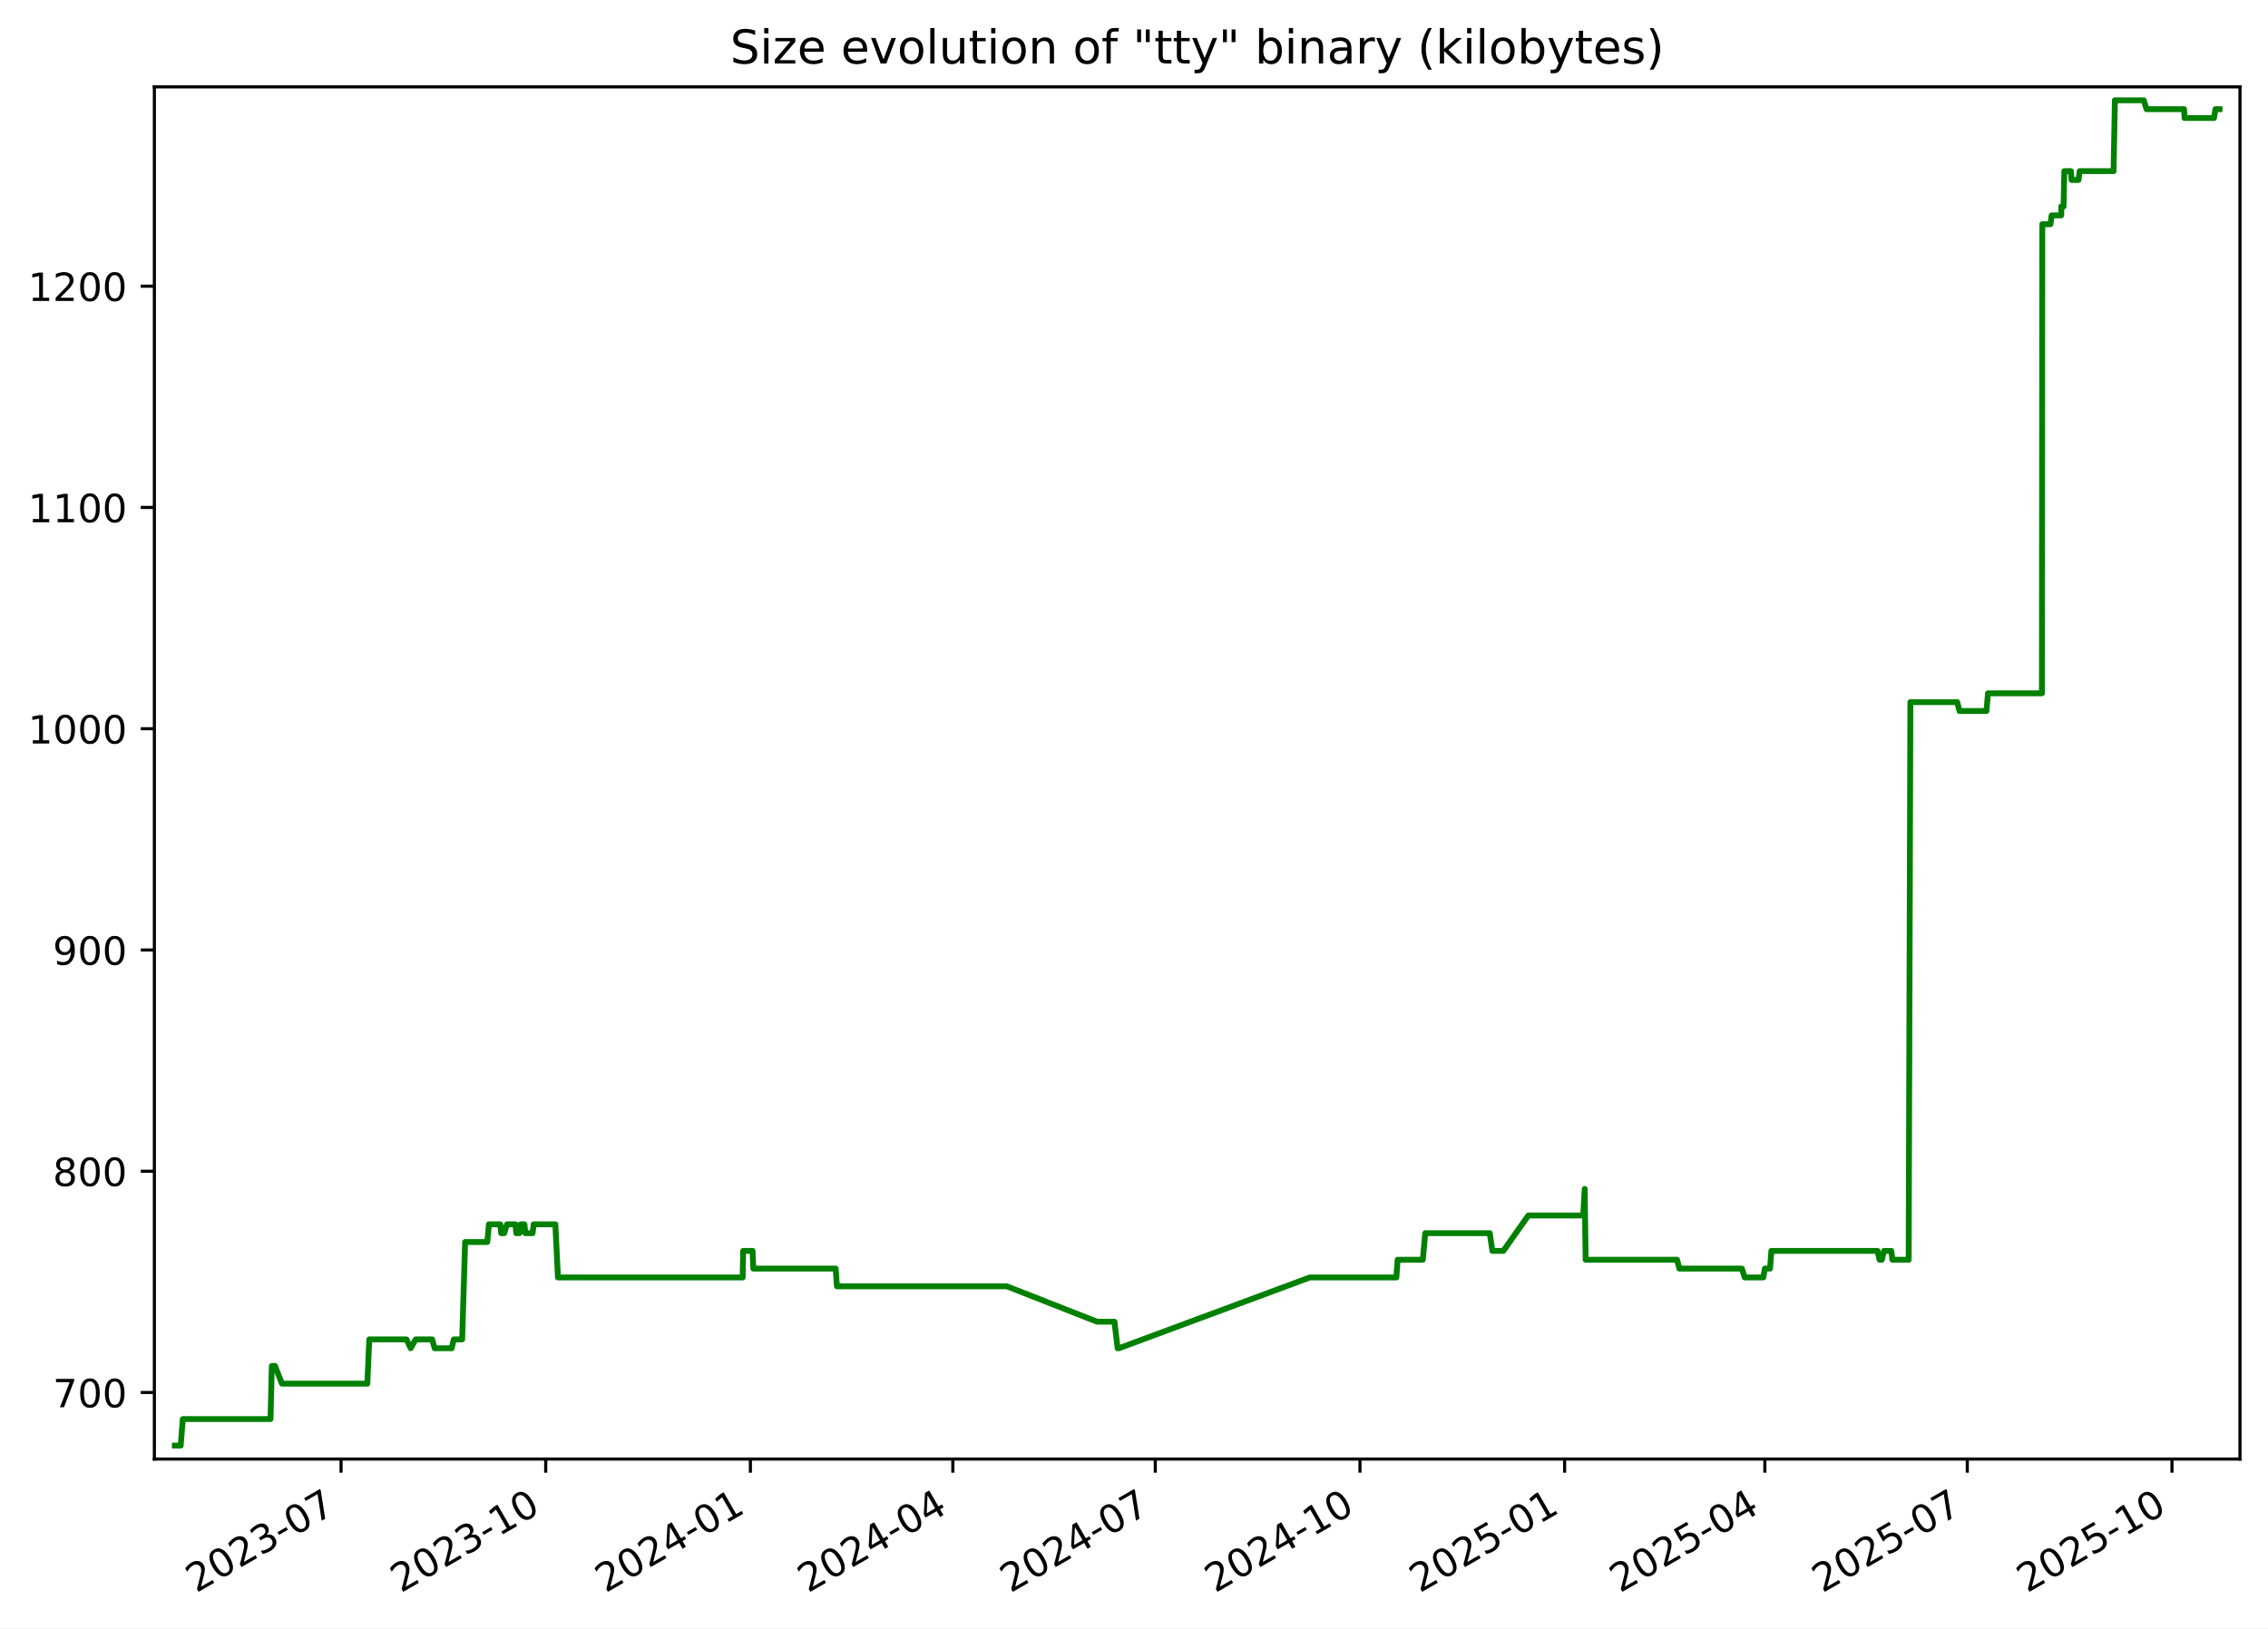
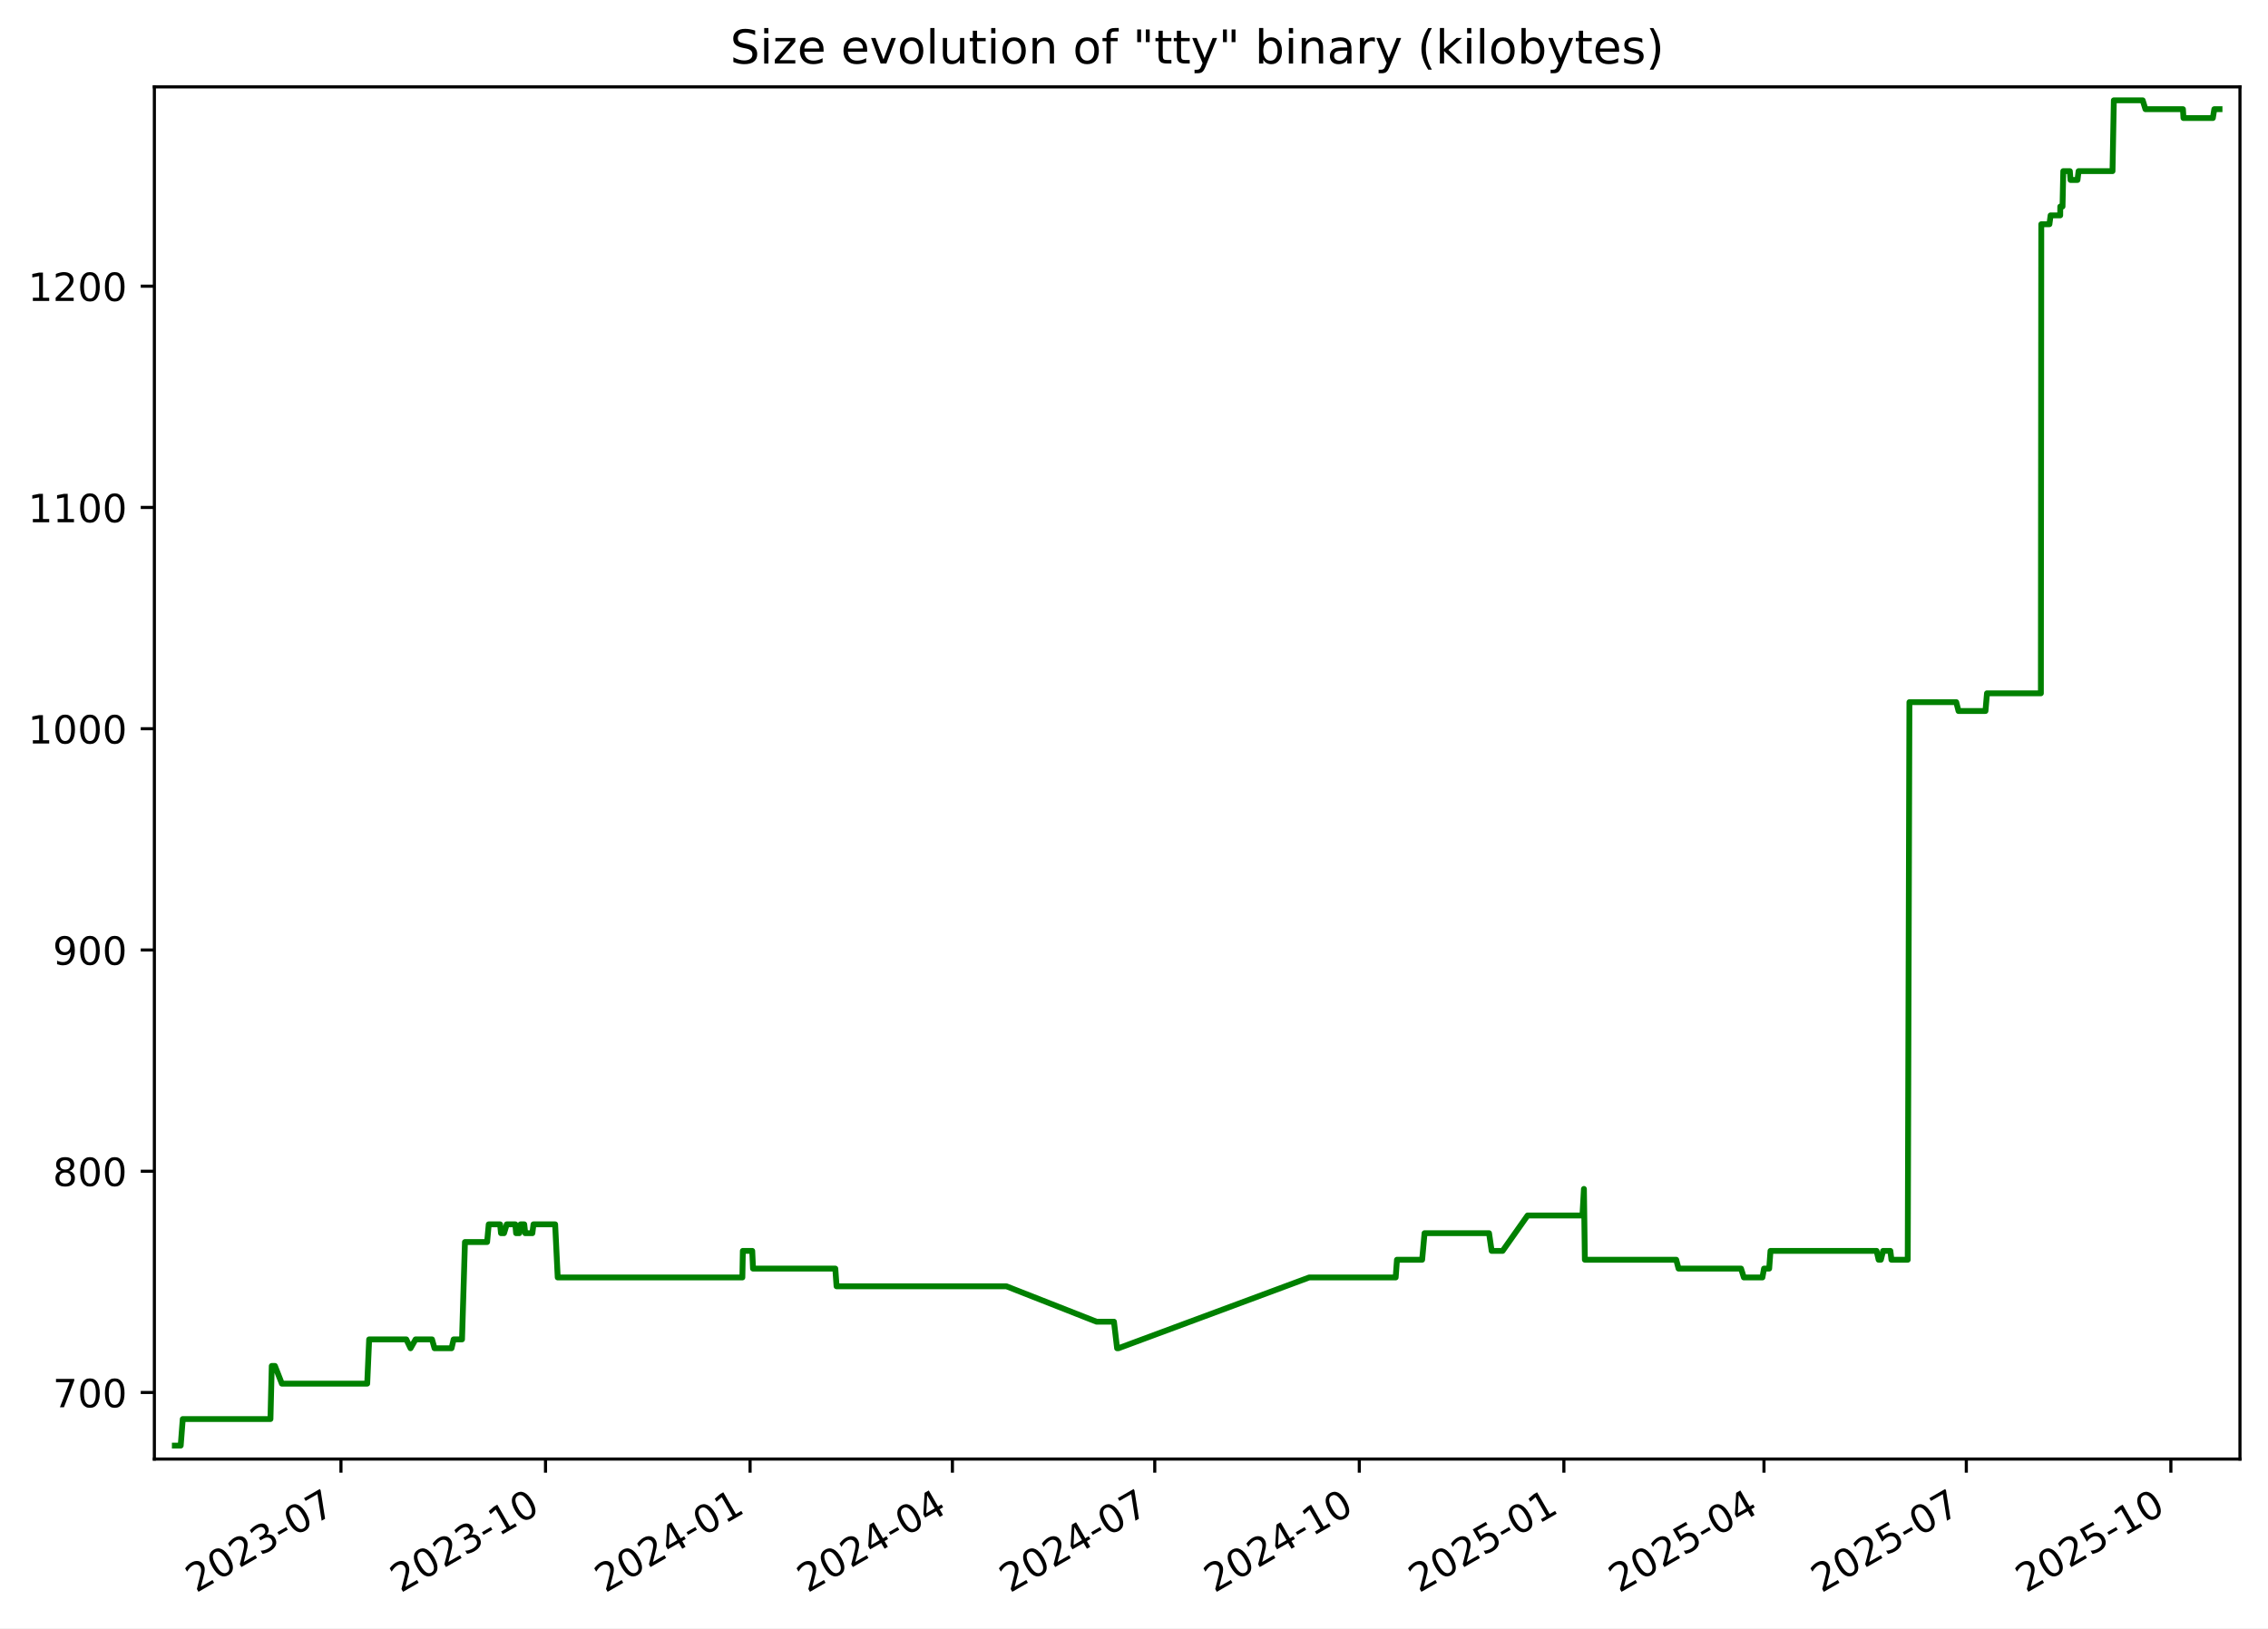
<svg xmlns="http://www.w3.org/2000/svg" xmlns:xlink="http://www.w3.org/1999/xlink" width="582.53pt" height="418.303pt" viewBox="0 0 582.53 418.303" version="1.1">
  <defs>
    <style type="text/css">*{stroke-linejoin: round; stroke-linecap: butt}</style>
  </defs>
  <g id="figure_1">
    <g id="patch_1">
      <path d="M -0 418.303  L 582.53 418.303  L 582.53 0  L -0 0  z " style="fill: #ffffff" />
    </g>
    <g id="axes_1">
      <g id="patch_2">
        <path d="M 39.65 374.83  L 575.33 374.83  L 575.33 22.318  L 39.65 22.318  z " style="fill: #ffffff" />
      </g>
      <g id="matplotlib.axis_1">
        <g id="xtick_1">
          <g id="line2d_1">
            <defs>
-               <path id="m0c0f2b92eb" d="M 0 0  L 0 3.5  " style="stroke: #000000; stroke-width: 0.8" />
+               <path id="m9898001623" d="M 0 0  L 0 3.5  " style="stroke: #000000; stroke-width: 0.8" />
            </defs>
            <g>
-               <use xlink:href="#m0c0f2b92eb" x="87.598" y="374.83" style="stroke: #000000; stroke-width: 0.8" />
+               <use xlink:href="#m9898001623" x="87.574" y="374.83" style="stroke: #000000; stroke-width: 0.8" />
            </g>
          </g>
          <g id="text_1">
-             <g transform="translate(50.3727 409.302) rotate(-30) scale(0.1 -0.1)">
+             <g transform="translate(50.34938 409.302) rotate(-30) scale(0.1 -0.1)">
              <defs>
                <path id="DejaVuSans-32" d="M 1228 531  L 3431 531  L 3431 0  L 469 0  L 469 531  Q 828 903 1448 1529  Q 2069 2156 2228 2338  Q 2531 2678 2651 2914  Q 2772 3150 2772 3378  Q 2772 3750 2511 3984  Q 2250 4219 1831 4219  Q 1534 4219 1204 4116  Q 875 4013 500 3803  L 500 4441  Q 881 4594 1212 4672  Q 1544 4750 1819 4750  Q 2544 4750 2975 4387  Q 3406 4025 3406 3419  Q 3406 3131 3298 2873  Q 3191 2616 2906 2266  Q 2828 2175 2409 1742  Q 1991 1309 1228 531  z " transform="scale(0.015625)" />
                <path id="DejaVuSans-30" d="M 2034 4250  Q 1547 4250 1301 3770  Q 1056 3291 1056 2328  Q 1056 1369 1301 889  Q 1547 409 2034 409  Q 2525 409 2770 889  Q 3016 1369 3016 2328  Q 3016 3291 2770 3770  Q 2525 4250 2034 4250  z M 2034 4750  Q 2819 4750 3233 4129  Q 3647 3509 3647 2328  Q 3647 1150 3233 529  Q 2819 -91 2034 -91  Q 1250 -91 836 529  Q 422 1150 422 2328  Q 422 3509 836 4129  Q 1250 4750 2034 4750  z " transform="scale(0.015625)" />
                <path id="DejaVuSans-33" d="M 2597 2516  Q 3050 2419 3304 2112  Q 3559 1806 3559 1356  Q 3559 666 3084 287  Q 2609 -91 1734 -91  Q 1441 -91 1130 -33  Q 819 25 488 141  L 488 750  Q 750 597 1062 519  Q 1375 441 1716 441  Q 2309 441 2620 675  Q 2931 909 2931 1356  Q 2931 1769 2642 2001  Q 2353 2234 1838 2234  L 1294 2234  L 1294 2753  L 1863 2753  Q 2328 2753 2575 2939  Q 2822 3125 2822 3475  Q 2822 3834 2567 4026  Q 2313 4219 1838 4219  Q 1578 4219 1281 4162  Q 984 4106 628 3988  L 628 4550  Q 988 4650 1302 4700  Q 1616 4750 1894 4750  Q 2613 4750 3031 4423  Q 3450 4097 3450 3541  Q 3450 3153 3228 2886  Q 3006 2619 2597 2516  z " transform="scale(0.015625)" />
                <path id="DejaVuSans-2d" d="M 313 2009  L 1997 2009  L 1997 1497  L 313 1497  L 313 2009  z " transform="scale(0.015625)" />
                <path id="DejaVuSans-37" d="M 525 4666  L 3525 4666  L 3525 4397  L 1831 0  L 1172 0  L 2766 4134  L 525 4134  L 525 4666  z " transform="scale(0.015625)" />
              </defs>
              <use xlink:href="#DejaVuSans-32" />
              <use xlink:href="#DejaVuSans-30" x="63.623" />
              <use xlink:href="#DejaVuSans-32" x="127.246" />
              <use xlink:href="#DejaVuSans-33" x="190.869" />
              <use xlink:href="#DejaVuSans-2d" x="254.492" />
              <use xlink:href="#DejaVuSans-30" x="290.576" />
              <use xlink:href="#DejaVuSans-37" x="354.199" />
            </g>
          </g>
        </g>
        <g id="xtick_2">
          <g id="line2d_2">
            <g>
-               <use xlink:href="#m0c0f2b92eb" x="140.167" y="374.83" style="stroke: #000000; stroke-width: 0.8" />
+               <use xlink:href="#m9898001623" x="140.115" y="374.83" style="stroke: #000000; stroke-width: 0.8" />
            </g>
          </g>
          <g id="text_2">
-             <g transform="translate(102.942 409.302) rotate(-30) scale(0.1 -0.1)">
+             <g transform="translate(102.89 409.302) rotate(-30) scale(0.1 -0.1)">
              <defs>
                <path id="DejaVuSans-31" d="M 794 531  L 1825 531  L 1825 4091  L 703 3866  L 703 4441  L 1819 4666  L 2450 4666  L 2450 531  L 3481 531  L 3481 0  L 794 0  L 794 531  z " transform="scale(0.015625)" />
              </defs>
              <use xlink:href="#DejaVuSans-32" />
              <use xlink:href="#DejaVuSans-30" x="63.623" />
              <use xlink:href="#DejaVuSans-32" x="127.246" />
              <use xlink:href="#DejaVuSans-33" x="190.869" />
              <use xlink:href="#DejaVuSans-2d" x="254.492" />
              <use xlink:href="#DejaVuSans-31" x="290.576" />
              <use xlink:href="#DejaVuSans-30" x="354.199" />
            </g>
          </g>
        </g>
        <g id="xtick_3">
          <g id="line2d_3">
            <g>
-               <use xlink:href="#m0c0f2b92eb" x="192.736" y="374.83" style="stroke: #000000; stroke-width: 0.8" />
+               <use xlink:href="#m9898001623" x="192.655" y="374.83" style="stroke: #000000; stroke-width: 0.8" />
            </g>
          </g>
          <g id="text_3">
-             <g transform="translate(155.5113 409.302) rotate(-30) scale(0.1 -0.1)">
+             <g transform="translate(155.4306 409.302) rotate(-30) scale(0.1 -0.1)">
              <defs>
                <path id="DejaVuSans-34" d="M 2419 4116  L 825 1625  L 2419 1625  L 2419 4116  z M 2253 4666  L 3047 4666  L 3047 1625  L 3713 1625  L 3713 1100  L 3047 1100  L 3047 0  L 2419 0  L 2419 1100  L 313 1100  L 313 1709  L 2253 4666  z " transform="scale(0.015625)" />
              </defs>
              <use xlink:href="#DejaVuSans-32" />
              <use xlink:href="#DejaVuSans-30" x="63.623" />
              <use xlink:href="#DejaVuSans-32" x="127.246" />
              <use xlink:href="#DejaVuSans-34" x="190.869" />
              <use xlink:href="#DejaVuSans-2d" x="254.492" />
              <use xlink:href="#DejaVuSans-30" x="290.576" />
              <use xlink:href="#DejaVuSans-31" x="354.199" />
            </g>
          </g>
        </g>
        <g id="xtick_4">
          <g id="line2d_4">
            <g>
-               <use xlink:href="#m0c0f2b92eb" x="244.734" y="374.83" style="stroke: #000000; stroke-width: 0.8" />
+               <use xlink:href="#m9898001623" x="244.625" y="374.83" style="stroke: #000000; stroke-width: 0.8" />
            </g>
          </g>
          <g id="text_4">
-             <g transform="translate(207.5092 409.302) rotate(-30) scale(0.1 -0.1)">
+             <g transform="translate(207.4001 409.302) rotate(-30) scale(0.1 -0.1)">
              <use xlink:href="#DejaVuSans-32" />
              <use xlink:href="#DejaVuSans-30" x="63.623" />
              <use xlink:href="#DejaVuSans-32" x="127.246" />
              <use xlink:href="#DejaVuSans-34" x="190.869" />
              <use xlink:href="#DejaVuSans-2d" x="254.492" />
              <use xlink:href="#DejaVuSans-30" x="290.576" />
              <use xlink:href="#DejaVuSans-34" x="354.199" />
            </g>
          </g>
        </g>
        <g id="xtick_5">
          <g id="line2d_5">
            <g>
-               <use xlink:href="#m0c0f2b92eb" x="296.732" y="374.83" style="stroke: #000000; stroke-width: 0.8" />
+               <use xlink:href="#m9898001623" x="296.594" y="374.83" style="stroke: #000000; stroke-width: 0.8" />
            </g>
          </g>
          <g id="text_5">
-             <g transform="translate(259.5071 409.302) rotate(-30) scale(0.1 -0.1)">
+             <g transform="translate(259.3696 409.302) rotate(-30) scale(0.1 -0.1)">
              <use xlink:href="#DejaVuSans-32" />
              <use xlink:href="#DejaVuSans-30" x="63.623" />
              <use xlink:href="#DejaVuSans-32" x="127.246" />
              <use xlink:href="#DejaVuSans-34" x="190.869" />
              <use xlink:href="#DejaVuSans-2d" x="254.492" />
              <use xlink:href="#DejaVuSans-30" x="290.576" />
              <use xlink:href="#DejaVuSans-37" x="354.199" />
            </g>
          </g>
        </g>
        <g id="xtick_6">
          <g id="line2d_6">
            <g>
-               <use xlink:href="#m0c0f2b92eb" x="349.301" y="374.83" style="stroke: #000000; stroke-width: 0.8" />
+               <use xlink:href="#m9898001623" x="349.135" y="374.83" style="stroke: #000000; stroke-width: 0.8" />
            </g>
          </g>
          <g id="text_6">
-             <g transform="translate(312.0764 409.302) rotate(-30) scale(0.1 -0.1)">
+             <g transform="translate(311.9102 409.302) rotate(-30) scale(0.1 -0.1)">
              <use xlink:href="#DejaVuSans-32" />
              <use xlink:href="#DejaVuSans-30" x="63.623" />
              <use xlink:href="#DejaVuSans-32" x="127.246" />
              <use xlink:href="#DejaVuSans-34" x="190.869" />
              <use xlink:href="#DejaVuSans-2d" x="254.492" />
              <use xlink:href="#DejaVuSans-31" x="290.576" />
              <use xlink:href="#DejaVuSans-30" x="354.199" />
            </g>
          </g>
        </g>
        <g id="xtick_7">
          <g id="line2d_7">
            <g>
-               <use xlink:href="#m0c0f2b92eb" x="401.871" y="374.83" style="stroke: #000000; stroke-width: 0.8" />
+               <use xlink:href="#m9898001623" x="401.676" y="374.83" style="stroke: #000000; stroke-width: 0.8" />
            </g>
          </g>
          <g id="text_7">
-             <g transform="translate(364.6458 409.302) rotate(-30) scale(0.1 -0.1)">
+             <g transform="translate(364.4508 409.302) rotate(-30) scale(0.1 -0.1)">
              <defs>
                <path id="DejaVuSans-35" d="M 691 4666  L 3169 4666  L 3169 4134  L 1269 4134  L 1269 2991  Q 1406 3038 1543 3061  Q 1681 3084 1819 3084  Q 2600 3084 3056 2656  Q 3513 2228 3513 1497  Q 3513 744 3044 326  Q 2575 -91 1722 -91  Q 1428 -91 1123 -41  Q 819 9 494 109  L 494 744  Q 775 591 1075 516  Q 1375 441 1709 441  Q 2250 441 2565 725  Q 2881 1009 2881 1497  Q 2881 1984 2565 2268  Q 2250 2553 1709 2553  Q 1456 2553 1204 2497  Q 953 2441 691 2322  L 691 4666  z " transform="scale(0.015625)" />
              </defs>
              <use xlink:href="#DejaVuSans-32" />
              <use xlink:href="#DejaVuSans-30" x="63.623" />
              <use xlink:href="#DejaVuSans-32" x="127.246" />
              <use xlink:href="#DejaVuSans-35" x="190.869" />
              <use xlink:href="#DejaVuSans-2d" x="254.492" />
              <use xlink:href="#DejaVuSans-30" x="290.576" />
              <use xlink:href="#DejaVuSans-31" x="354.199" />
            </g>
          </g>
        </g>
        <g id="xtick_8">
          <g id="line2d_8">
            <g>
-               <use xlink:href="#m0c0f2b92eb" x="453.297" y="374.83" style="stroke: #000000; stroke-width: 0.8" />
+               <use xlink:href="#m9898001623" x="453.074" y="374.83" style="stroke: #000000; stroke-width: 0.8" />
            </g>
          </g>
          <g id="text_8">
-             <g transform="translate(416.0723 409.302) rotate(-30) scale(0.1 -0.1)">
+             <g transform="translate(415.8492 409.302) rotate(-30) scale(0.1 -0.1)">
              <use xlink:href="#DejaVuSans-32" />
              <use xlink:href="#DejaVuSans-30" x="63.623" />
              <use xlink:href="#DejaVuSans-32" x="127.246" />
              <use xlink:href="#DejaVuSans-35" x="190.869" />
              <use xlink:href="#DejaVuSans-2d" x="254.492" />
              <use xlink:href="#DejaVuSans-30" x="290.576" />
              <use xlink:href="#DejaVuSans-34" x="354.199" />
            </g>
          </g>
        </g>
        <g id="xtick_9">
          <g id="line2d_9">
            <g>
-               <use xlink:href="#m0c0f2b92eb" x="505.295" y="374.83" style="stroke: #000000; stroke-width: 0.8" />
+               <use xlink:href="#m9898001623" x="505.043" y="374.83" style="stroke: #000000; stroke-width: 0.8" />
            </g>
          </g>
          <g id="text_9">
-             <g transform="translate(468.0702 409.302) rotate(-30) scale(0.1 -0.1)">
+             <g transform="translate(467.8187 409.302) rotate(-30) scale(0.1 -0.1)">
              <use xlink:href="#DejaVuSans-32" />
              <use xlink:href="#DejaVuSans-30" x="63.623" />
              <use xlink:href="#DejaVuSans-32" x="127.246" />
              <use xlink:href="#DejaVuSans-35" x="190.869" />
              <use xlink:href="#DejaVuSans-2d" x="254.492" />
              <use xlink:href="#DejaVuSans-30" x="290.576" />
              <use xlink:href="#DejaVuSans-37" x="354.199" />
            </g>
          </g>
        </g>
        <g id="xtick_10">
          <g id="line2d_10">
            <g>
-               <use xlink:href="#m0c0f2b92eb" x="557.864" y="374.83" style="stroke: #000000; stroke-width: 0.8" />
+               <use xlink:href="#m9898001623" x="557.584" y="374.83" style="stroke: #000000; stroke-width: 0.8" />
            </g>
          </g>
          <g id="text_10">
-             <g transform="translate(520.6395 409.302) rotate(-30) scale(0.1 -0.1)">
+             <g transform="translate(520.3593 409.302) rotate(-30) scale(0.1 -0.1)">
              <use xlink:href="#DejaVuSans-32" />
              <use xlink:href="#DejaVuSans-30" x="63.623" />
              <use xlink:href="#DejaVuSans-32" x="127.246" />
              <use xlink:href="#DejaVuSans-35" x="190.869" />
              <use xlink:href="#DejaVuSans-2d" x="254.492" />
              <use xlink:href="#DejaVuSans-31" x="290.576" />
              <use xlink:href="#DejaVuSans-30" x="354.199" />
            </g>
          </g>
        </g>
      </g>
      <g id="matplotlib.axis_2">
        <g id="ytick_1">
          <g id="line2d_11">
            <defs>
-               <path id="mca4d6e73a6" d="M 0 0  L -3.5 0  " style="stroke: #000000; stroke-width: 0.8" />
+               <path id="m322c2987af" d="M 0 0  L -3.5 0  " style="stroke: #000000; stroke-width: 0.8" />
            </defs>
            <g>
-               <use xlink:href="#mca4d6e73a6" x="39.65" y="357.732" style="stroke: #000000; stroke-width: 0.8" />
+               <use xlink:href="#m322c2987af" x="39.65" y="357.732" style="stroke: #000000; stroke-width: 0.8" />
            </g>
          </g>
          <g id="text_11">
            <g transform="translate(13.5625 361.5312) scale(0.1 -0.1)">
              <use xlink:href="#DejaVuSans-37" />
              <use xlink:href="#DejaVuSans-30" x="63.623" />
              <use xlink:href="#DejaVuSans-30" x="127.246" />
            </g>
          </g>
        </g>
        <g id="ytick_2">
          <g id="line2d_12">
            <g>
-               <use xlink:href="#mca4d6e73a6" x="39.65" y="300.89" style="stroke: #000000; stroke-width: 0.8" />
+               <use xlink:href="#m322c2987af" x="39.65" y="300.89" style="stroke: #000000; stroke-width: 0.8" />
            </g>
          </g>
          <g id="text_12">
            <g transform="translate(13.5625 304.6891) scale(0.1 -0.1)">
              <defs>
                <path id="DejaVuSans-38" d="M 2034 2216  Q 1584 2216 1326 1975  Q 1069 1734 1069 1313  Q 1069 891 1326 650  Q 1584 409 2034 409  Q 2484 409 2743 651  Q 3003 894 3003 1313  Q 3003 1734 2745 1975  Q 2488 2216 2034 2216  z M 1403 2484  Q 997 2584 770 2862  Q 544 3141 544 3541  Q 544 4100 942 4425  Q 1341 4750 2034 4750  Q 2731 4750 3128 4425  Q 3525 4100 3525 3541  Q 3525 3141 3298 2862  Q 3072 2584 2669 2484  Q 3125 2378 3379 2068  Q 3634 1759 3634 1313  Q 3634 634 3220 271  Q 2806 -91 2034 -91  Q 1263 -91 848 271  Q 434 634 434 1313  Q 434 1759 690 2068  Q 947 2378 1403 2484  z M 1172 3481  Q 1172 3119 1398 2916  Q 1625 2713 2034 2713  Q 2441 2713 2670 2916  Q 2900 3119 2900 3481  Q 2900 3844 2670 4047  Q 2441 4250 2034 4250  Q 1625 4250 1398 4047  Q 1172 3844 1172 3481  z " transform="scale(0.015625)" />
              </defs>
              <use xlink:href="#DejaVuSans-38" />
              <use xlink:href="#DejaVuSans-30" x="63.623" />
              <use xlink:href="#DejaVuSans-30" x="127.246" />
            </g>
          </g>
        </g>
        <g id="ytick_3">
          <g id="line2d_13">
            <g>
-               <use xlink:href="#mca4d6e73a6" x="39.65" y="244.048" style="stroke: #000000; stroke-width: 0.8" />
+               <use xlink:href="#m322c2987af" x="39.65" y="244.048" style="stroke: #000000; stroke-width: 0.8" />
            </g>
          </g>
          <g id="text_13">
            <g transform="translate(13.5625 247.847) scale(0.1 -0.1)">
              <defs>
                <path id="DejaVuSans-39" d="M 703 97  L 703 672  Q 941 559 1184 500  Q 1428 441 1663 441  Q 2288 441 2617 861  Q 2947 1281 2994 2138  Q 2813 1869 2534 1725  Q 2256 1581 1919 1581  Q 1219 1581 811 2004  Q 403 2428 403 3163  Q 403 3881 828 4315  Q 1253 4750 1959 4750  Q 2769 4750 3195 4129  Q 3622 3509 3622 2328  Q 3622 1225 3098 567  Q 2575 -91 1691 -91  Q 1453 -91 1209 -44  Q 966 3 703 97  z M 1959 2075  Q 2384 2075 2632 2365  Q 2881 2656 2881 3163  Q 2881 3666 2632 3958  Q 2384 4250 1959 4250  Q 1534 4250 1286 3958  Q 1038 3666 1038 3163  Q 1038 2656 1286 2365  Q 1534 2075 1959 2075  z " transform="scale(0.015625)" />
              </defs>
              <use xlink:href="#DejaVuSans-39" />
              <use xlink:href="#DejaVuSans-30" x="63.623" />
              <use xlink:href="#DejaVuSans-30" x="127.246" />
            </g>
          </g>
        </g>
        <g id="ytick_4">
          <g id="line2d_14">
            <g>
-               <use xlink:href="#mca4d6e73a6" x="39.65" y="187.206" style="stroke: #000000; stroke-width: 0.8" />
+               <use xlink:href="#m322c2987af" x="39.65" y="187.206" style="stroke: #000000; stroke-width: 0.8" />
            </g>
          </g>
          <g id="text_14">
            <g transform="translate(7.2 191.0049) scale(0.1 -0.1)">
              <use xlink:href="#DejaVuSans-31" />
              <use xlink:href="#DejaVuSans-30" x="63.623" />
              <use xlink:href="#DejaVuSans-30" x="127.246" />
              <use xlink:href="#DejaVuSans-30" x="190.869" />
            </g>
          </g>
        </g>
        <g id="ytick_5">
          <g id="line2d_15">
            <g>
-               <use xlink:href="#mca4d6e73a6" x="39.65" y="130.364" style="stroke: #000000; stroke-width: 0.8" />
+               <use xlink:href="#m322c2987af" x="39.65" y="130.364" style="stroke: #000000; stroke-width: 0.8" />
            </g>
          </g>
          <g id="text_15">
            <g transform="translate(7.2 134.1628) scale(0.1 -0.1)">
              <use xlink:href="#DejaVuSans-31" />
              <use xlink:href="#DejaVuSans-31" x="63.623" />
              <use xlink:href="#DejaVuSans-30" x="127.246" />
              <use xlink:href="#DejaVuSans-30" x="190.869" />
            </g>
          </g>
        </g>
        <g id="ytick_6">
          <g id="line2d_16">
            <g>
-               <use xlink:href="#mca4d6e73a6" x="39.65" y="73.521" style="stroke: #000000; stroke-width: 0.8" />
+               <use xlink:href="#m322c2987af" x="39.65" y="73.521" style="stroke: #000000; stroke-width: 0.8" />
            </g>
          </g>
          <g id="text_16">
            <g transform="translate(7.2 77.32071) scale(0.1 -0.1)">
              <use xlink:href="#DejaVuSans-31" />
              <use xlink:href="#DejaVuSans-32" x="63.623" />
              <use xlink:href="#DejaVuSans-30" x="127.246" />
              <use xlink:href="#DejaVuSans-30" x="190.869" />
            </g>
          </g>
        </g>
      </g>
      <g id="line2d_17">
-         <path d="M 44.902 371.374  L 46.414 371.374  L 46.943 364.553  L 69.48 364.553  L 69.814 350.911  L 70.631 350.911  L 72.412 355.458  L 94.346 355.458  L 94.843 344.09  L 104.385 344.09  L 105.48 346.364  L 106.776 344.09  L 110.996 344.09  L 111.643 346.364  L 116.019 346.364  L 116.554 344.09  L 118.71 344.09  L 119.462 319.079  L 125.156 319.079  L 125.576 314.532  L 128.49 314.532  L 128.726 316.806  L 129.505 316.806  L 130.204 314.532  L 132.404 314.532  L 132.608 316.806  L 133.433 316.806  L 133.754 314.532  L 134.699 314.532  L 134.955 316.806  L 136.789 316.806  L 137.072 314.532  L 142.641 314.532  L 143.304 328.174  L 190.753 328.174  L 190.877 321.353  L 193.293 321.353  L 193.491 325.9  L 214.641 325.9  L 214.962 330.448  L 258.608 330.448  L 281.768 339.543  L 286.25 339.543  L 287.055 346.364  L 287.403 346.364  L 336.436 328.174  L 358.647 328.174  L 358.98 323.627  L 365.448 323.627  L 366.066 316.806  L 382.644 316.806  L 383.315 321.353  L 386.128 321.353  L 392.546 312.258  L 406.645 312.258  L 407.026 305.437  L 407.266 323.627  L 430.743 323.627  L 431.343 325.9  L 447.402 325.9  L 448.124 328.174  L 452.895 328.174  L 453.307 325.9  L 454.634 325.9  L 454.97 321.353  L 482.233 321.353  L 482.759 323.627  L 483.332 323.627  L 483.91 321.353  L 485.775 321.353  L 486.05 323.627  L 490.239 323.627  L 490.673 180.385  L 502.708 180.385  L 503.291 182.658  L 510.216 182.658  L 510.609 178.111  L 524.458 178.111  L 524.56 57.606  L 526.653 57.606  L 526.954 55.332  L 529.423 55.332  L 529.441 53.058  L 530.019 53.058  L 530.215 43.964  L 531.901 43.964  L 532.077 46.237  L 533.865 46.237  L 534.149 43.964  L 542.866 43.964  L 543.206 25.774  L 550.621 25.774  L 551.33 28.048  L 560.966 28.048  L 561.099 30.321  L 568.654 30.321  L 569.024 28.048  L 570.078 28.048  L 570.078 28.048  " clip-path="url(#p86aee2f54d)" style="fill: none; stroke: #008000; stroke-width: 1.5; stroke-linecap: square" />
+         <path d="M 44.902 371.374  L 46.414 371.374  L 46.942 364.553  L 69.466 364.553  L 69.801 350.911  L 70.617 350.911  L 72.397 355.458  L 94.319 355.458  L 94.816 344.09  L 104.353 344.09  L 105.447 346.364  L 106.742 344.09  L 110.96 344.09  L 111.606 346.364  L 115.98 346.364  L 116.515 344.09  L 118.669 344.09  L 119.421 319.079  L 125.112 319.079  L 125.532 314.532  L 128.445 314.532  L 128.68 316.806  L 129.459 316.806  L 130.157 314.532  L 132.357 314.532  L 132.56 316.806  L 133.384 316.806  L 133.705 314.532  L 134.65 314.532  L 134.906 316.806  L 136.739 316.806  L 137.021 314.532  L 142.588 314.532  L 143.25 328.174  L 190.674 328.174  L 190.797 321.353  L 193.212 321.353  L 193.41 325.9  L 214.548 325.9  L 214.869 330.448  L 258.492 330.448  L 281.638 339.543  L 286.118 339.543  L 286.922 346.364  L 287.27 346.364  L 336.277 328.174  L 358.476 328.174  L 358.809 323.627  L 365.273 323.627  L 365.891 316.806  L 382.459 316.806  L 383.13 321.353  L 385.942 321.353  L 392.356 312.258  L 406.447 312.258  L 406.828 305.437  L 407.068 323.627  L 430.532 323.627  L 431.132 325.9  L 447.182 325.9  L 447.904 328.174  L 452.672 328.174  L 453.084 325.9  L 454.41 325.9  L 454.746 321.353  L 481.994 321.353  L 482.52 323.627  L 483.092 323.627  L 483.67 321.353  L 485.534 321.353  L 485.809 323.627  L 489.996 323.627  L 490.429 180.385  L 502.457 180.385  L 503.041 182.658  L 509.962 182.658  L 510.354 178.111  L 524.196 178.111  L 524.298 57.606  L 526.39 57.606  L 526.691 55.332  L 529.158 55.332  L 529.177 53.058  L 529.754 53.058  L 529.95 43.964  L 531.635 43.964  L 531.811 46.237  L 533.598 46.237  L 533.881 43.964  L 542.594 43.964  L 542.934 25.774  L 550.345 25.774  L 551.054 28.048  L 560.684 28.048  L 560.817 30.321  L 568.368 30.321  L 568.738 28.048  L 570.078 28.048  L 570.078 28.048  " clip-path="url(#p6ea27b1d6f)" style="fill: none; stroke: #008000; stroke-width: 1.5; stroke-linecap: square" />
      </g>
      <g id="patch_3">
        <path d="M 39.65 374.83  L 39.65 22.318  " style="fill: none; stroke: #000000; stroke-width: 0.8; stroke-linejoin: miter; stroke-linecap: square" />
      </g>
      <g id="patch_4">
        <path d="M 575.33 374.83  L 575.33 22.318  " style="fill: none; stroke: #000000; stroke-width: 0.8; stroke-linejoin: miter; stroke-linecap: square" />
      </g>
      <g id="patch_5">
        <path d="M 39.65 374.83  L 575.33 374.83  " style="fill: none; stroke: #000000; stroke-width: 0.8; stroke-linejoin: miter; stroke-linecap: square" />
      </g>
      <g id="patch_6">
        <path d="M 39.65 22.318  L 575.33 22.318  " style="fill: none; stroke: #000000; stroke-width: 0.8; stroke-linejoin: miter; stroke-linecap: square" />
      </g>
      <g id="text_17">
        <g transform="translate(187.5387 16.31812) scale(0.12 -0.12)">
          <defs>
            <path id="DejaVuSans-53" d="M 3425 4513  L 3425 3897  Q 3066 4069 2747 4153  Q 2428 4238 2131 4238  Q 1616 4238 1336 4038  Q 1056 3838 1056 3469  Q 1056 3159 1242 3001  Q 1428 2844 1947 2747  L 2328 2669  Q 3034 2534 3370 2195  Q 3706 1856 3706 1288  Q 3706 609 3251 259  Q 2797 -91 1919 -91  Q 1588 -91 1214 -16  Q 841 59 441 206  L 441 856  Q 825 641 1194 531  Q 1563 422 1919 422  Q 2459 422 2753 634  Q 3047 847 3047 1241  Q 3047 1584 2836 1778  Q 2625 1972 2144 2069  L 1759 2144  Q 1053 2284 737 2584  Q 422 2884 422 3419  Q 422 4038 858 4394  Q 1294 4750 2059 4750  Q 2388 4750 2728 4690  Q 3069 4631 3425 4513  z " transform="scale(0.015625)" />
            <path id="DejaVuSans-69" d="M 603 3500  L 1178 3500  L 1178 0  L 603 0  L 603 3500  z M 603 4863  L 1178 4863  L 1178 4134  L 603 4134  L 603 4863  z " transform="scale(0.015625)" />
            <path id="DejaVuSans-7a" d="M 353 3500  L 3084 3500  L 3084 2975  L 922 459  L 3084 459  L 3084 0  L 275 0  L 275 525  L 2438 3041  L 353 3041  L 353 3500  z " transform="scale(0.015625)" />
            <path id="DejaVuSans-65" d="M 3597 1894  L 3597 1613  L 953 1613  Q 991 1019 1311 708  Q 1631 397 2203 397  Q 2534 397 2845 478  Q 3156 559 3463 722  L 3463 178  Q 3153 47 2828 -22  Q 2503 -91 2169 -91  Q 1331 -91 842 396  Q 353 884 353 1716  Q 353 2575 817 3079  Q 1281 3584 2069 3584  Q 2775 3584 3186 3129  Q 3597 2675 3597 1894  z M 3022 2063  Q 3016 2534 2758 2815  Q 2500 3097 2075 3097  Q 1594 3097 1305 2825  Q 1016 2553 972 2059  L 3022 2063  z " transform="scale(0.015625)" />
            <path id="DejaVuSans-20" transform="scale(0.015625)" />
            <path id="DejaVuSans-76" d="M 191 3500  L 800 3500  L 1894 563  L 2988 3500  L 3597 3500  L 2284 0  L 1503 0  L 191 3500  z " transform="scale(0.015625)" />
            <path id="DejaVuSans-6f" d="M 1959 3097  Q 1497 3097 1228 2736  Q 959 2375 959 1747  Q 959 1119 1226 758  Q 1494 397 1959 397  Q 2419 397 2687 759  Q 2956 1122 2956 1747  Q 2956 2369 2687 2733  Q 2419 3097 1959 3097  z M 1959 3584  Q 2709 3584 3137 3096  Q 3566 2609 3566 1747  Q 3566 888 3137 398  Q 2709 -91 1959 -91  Q 1206 -91 779 398  Q 353 888 353 1747  Q 353 2609 779 3096  Q 1206 3584 1959 3584  z " transform="scale(0.015625)" />
            <path id="DejaVuSans-6c" d="M 603 4863  L 1178 4863  L 1178 0  L 603 0  L 603 4863  z " transform="scale(0.015625)" />
            <path id="DejaVuSans-75" d="M 544 1381  L 544 3500  L 1119 3500  L 1119 1403  Q 1119 906 1312 657  Q 1506 409 1894 409  Q 2359 409 2629 706  Q 2900 1003 2900 1516  L 2900 3500  L 3475 3500  L 3475 0  L 2900 0  L 2900 538  Q 2691 219 2414 64  Q 2138 -91 1772 -91  Q 1169 -91 856 284  Q 544 659 544 1381  z M 1991 3584  L 1991 3584  z " transform="scale(0.015625)" />
            <path id="DejaVuSans-74" d="M 1172 4494  L 1172 3500  L 2356 3500  L 2356 3053  L 1172 3053  L 1172 1153  Q 1172 725 1289 603  Q 1406 481 1766 481  L 2356 481  L 2356 0  L 1766 0  Q 1100 0 847 248  Q 594 497 594 1153  L 594 3053  L 172 3053  L 172 3500  L 594 3500  L 594 4494  L 1172 4494  z " transform="scale(0.015625)" />
            <path id="DejaVuSans-6e" d="M 3513 2113  L 3513 0  L 2938 0  L 2938 2094  Q 2938 2591 2744 2837  Q 2550 3084 2163 3084  Q 1697 3084 1428 2787  Q 1159 2491 1159 1978  L 1159 0  L 581 0  L 581 3500  L 1159 3500  L 1159 2956  Q 1366 3272 1645 3428  Q 1925 3584 2291 3584  Q 2894 3584 3203 3211  Q 3513 2838 3513 2113  z " transform="scale(0.015625)" />
            <path id="DejaVuSans-66" d="M 2375 4863  L 2375 4384  L 1825 4384  Q 1516 4384 1395 4259  Q 1275 4134 1275 3809  L 1275 3500  L 2222 3500  L 2222 3053  L 1275 3053  L 1275 0  L 697 0  L 697 3053  L 147 3053  L 147 3500  L 697 3500  L 697 3744  Q 697 4328 969 4595  Q 1241 4863 1831 4863  L 2375 4863  z " transform="scale(0.015625)" />
            <path id="DejaVuSans-22" d="M 1147 4666  L 1147 2931  L 616 2931  L 616 4666  L 1147 4666  z M 2328 4666  L 2328 2931  L 1797 2931  L 1797 4666  L 2328 4666  z " transform="scale(0.015625)" />
            <path id="DejaVuSans-79" d="M 2059 -325  Q 1816 -950 1584 -1140  Q 1353 -1331 966 -1331  L 506 -1331  L 506 -850  L 844 -850  Q 1081 -850 1212 -737  Q 1344 -625 1503 -206  L 1606 56  L 191 3500  L 800 3500  L 1894 763  L 2988 3500  L 3597 3500  L 2059 -325  z " transform="scale(0.015625)" />
            <path id="DejaVuSans-62" d="M 3116 1747  Q 3116 2381 2855 2742  Q 2594 3103 2138 3103  Q 1681 3103 1420 2742  Q 1159 2381 1159 1747  Q 1159 1113 1420 752  Q 1681 391 2138 391  Q 2594 391 2855 752  Q 3116 1113 3116 1747  z M 1159 2969  Q 1341 3281 1617 3432  Q 1894 3584 2278 3584  Q 2916 3584 3314 3078  Q 3713 2572 3713 1747  Q 3713 922 3314 415  Q 2916 -91 2278 -91  Q 1894 -91 1617 61  Q 1341 213 1159 525  L 1159 0  L 581 0  L 581 4863  L 1159 4863  L 1159 2969  z " transform="scale(0.015625)" />
            <path id="DejaVuSans-61" d="M 2194 1759  Q 1497 1759 1228 1600  Q 959 1441 959 1056  Q 959 750 1161 570  Q 1363 391 1709 391  Q 2188 391 2477 730  Q 2766 1069 2766 1631  L 2766 1759  L 2194 1759  z M 3341 1997  L 3341 0  L 2766 0  L 2766 531  Q 2569 213 2275 61  Q 1981 -91 1556 -91  Q 1019 -91 701 211  Q 384 513 384 1019  Q 384 1609 779 1909  Q 1175 2209 1959 2209  L 2766 2209  L 2766 2266  Q 2766 2663 2505 2880  Q 2244 3097 1772 3097  Q 1472 3097 1187 3025  Q 903 2953 641 2809  L 641 3341  Q 956 3463 1253 3523  Q 1550 3584 1831 3584  Q 2591 3584 2966 3190  Q 3341 2797 3341 1997  z " transform="scale(0.015625)" />
            <path id="DejaVuSans-72" d="M 2631 2963  Q 2534 3019 2420 3045  Q 2306 3072 2169 3072  Q 1681 3072 1420 2755  Q 1159 2438 1159 1844  L 1159 0  L 581 0  L 581 3500  L 1159 3500  L 1159 2956  Q 1341 3275 1631 3429  Q 1922 3584 2338 3584  Q 2397 3584 2469 3576  Q 2541 3569 2628 3553  L 2631 2963  z " transform="scale(0.015625)" />
            <path id="DejaVuSans-28" d="M 1984 4856  Q 1566 4138 1362 3434  Q 1159 2731 1159 2009  Q 1159 1288 1364 580  Q 1569 -128 1984 -844  L 1484 -844  Q 1016 -109 783 600  Q 550 1309 550 2009  Q 550 2706 781 3412  Q 1013 4119 1484 4856  L 1984 4856  z " transform="scale(0.015625)" />
            <path id="DejaVuSans-6b" d="M 581 4863  L 1159 4863  L 1159 1991  L 2875 3500  L 3609 3500  L 1753 1863  L 3688 0  L 2938 0  L 1159 1709  L 1159 0  L 581 0  L 581 4863  z " transform="scale(0.015625)" />
            <path id="DejaVuSans-73" d="M 2834 3397  L 2834 2853  Q 2591 2978 2328 3040  Q 2066 3103 1784 3103  Q 1356 3103 1142 2972  Q 928 2841 928 2578  Q 928 2378 1081 2264  Q 1234 2150 1697 2047  L 1894 2003  Q 2506 1872 2764 1633  Q 3022 1394 3022 966  Q 3022 478 2636 193  Q 2250 -91 1575 -91  Q 1294 -91 989 -36  Q 684 19 347 128  L 347 722  Q 666 556 975 473  Q 1284 391 1588 391  Q 1994 391 2212 530  Q 2431 669 2431 922  Q 2431 1156 2273 1281  Q 2116 1406 1581 1522  L 1381 1569  Q 847 1681 609 1914  Q 372 2147 372 2553  Q 372 3047 722 3315  Q 1072 3584 1716 3584  Q 2034 3584 2315 3537  Q 2597 3491 2834 3397  z " transform="scale(0.015625)" />
            <path id="DejaVuSans-29" d="M 513 4856  L 1013 4856  Q 1481 4119 1714 3412  Q 1947 2706 1947 2009  Q 1947 1309 1714 600  Q 1481 -109 1013 -844  L 513 -844  Q 928 -128 1133 580  Q 1338 1288 1338 2009  Q 1338 2731 1133 3434  Q 928 4138 513 4856  z " transform="scale(0.015625)" />
          </defs>
          <use xlink:href="#DejaVuSans-53" />
          <use xlink:href="#DejaVuSans-69" x="63.477" />
          <use xlink:href="#DejaVuSans-7a" x="91.26" />
          <use xlink:href="#DejaVuSans-65" x="143.75" />
          <use xlink:href="#DejaVuSans-20" x="205.273" />
          <use xlink:href="#DejaVuSans-65" x="237.061" />
          <use xlink:href="#DejaVuSans-76" x="298.584" />
          <use xlink:href="#DejaVuSans-6f" x="357.764" />
          <use xlink:href="#DejaVuSans-6c" x="418.945" />
          <use xlink:href="#DejaVuSans-75" x="446.729" />
          <use xlink:href="#DejaVuSans-74" x="510.107" />
          <use xlink:href="#DejaVuSans-69" x="549.316" />
          <use xlink:href="#DejaVuSans-6f" x="577.1" />
          <use xlink:href="#DejaVuSans-6e" x="638.281" />
          <use xlink:href="#DejaVuSans-20" x="701.66" />
          <use xlink:href="#DejaVuSans-6f" x="733.447" />
          <use xlink:href="#DejaVuSans-66" x="794.629" />
          <use xlink:href="#DejaVuSans-20" x="829.834" />
          <use xlink:href="#DejaVuSans-22" x="861.621" />
          <use xlink:href="#DejaVuSans-74" x="907.617" />
          <use xlink:href="#DejaVuSans-74" x="946.826" />
          <use xlink:href="#DejaVuSans-79" x="986.035" />
          <use xlink:href="#DejaVuSans-22" x="1045.215" />
          <use xlink:href="#DejaVuSans-20" x="1091.211" />
          <use xlink:href="#DejaVuSans-62" x="1122.998" />
          <use xlink:href="#DejaVuSans-69" x="1186.475" />
          <use xlink:href="#DejaVuSans-6e" x="1214.258" />
          <use xlink:href="#DejaVuSans-61" x="1277.637" />
          <use xlink:href="#DejaVuSans-72" x="1338.916" />
          <use xlink:href="#DejaVuSans-79" x="1380.029" />
          <use xlink:href="#DejaVuSans-20" x="1439.209" />
          <use xlink:href="#DejaVuSans-28" x="1470.996" />
          <use xlink:href="#DejaVuSans-6b" x="1510.01" />
          <use xlink:href="#DejaVuSans-69" x="1567.92" />
          <use xlink:href="#DejaVuSans-6c" x="1595.703" />
          <use xlink:href="#DejaVuSans-6f" x="1623.486" />
          <use xlink:href="#DejaVuSans-62" x="1684.668" />
          <use xlink:href="#DejaVuSans-79" x="1748.145" />
          <use xlink:href="#DejaVuSans-74" x="1807.324" />
          <use xlink:href="#DejaVuSans-65" x="1846.533" />
          <use xlink:href="#DejaVuSans-73" x="1908.057" />
          <use xlink:href="#DejaVuSans-29" x="1960.156" />
        </g>
      </g>
    </g>
  </g>
  <defs>
-     <clipPath id="p86aee2f54d">
+     <clipPath id="p6ea27b1d6f">
      <rect x="39.65" y="22.318" width="535.68" height="352.512" />
    </clipPath>
  </defs>
</svg>
